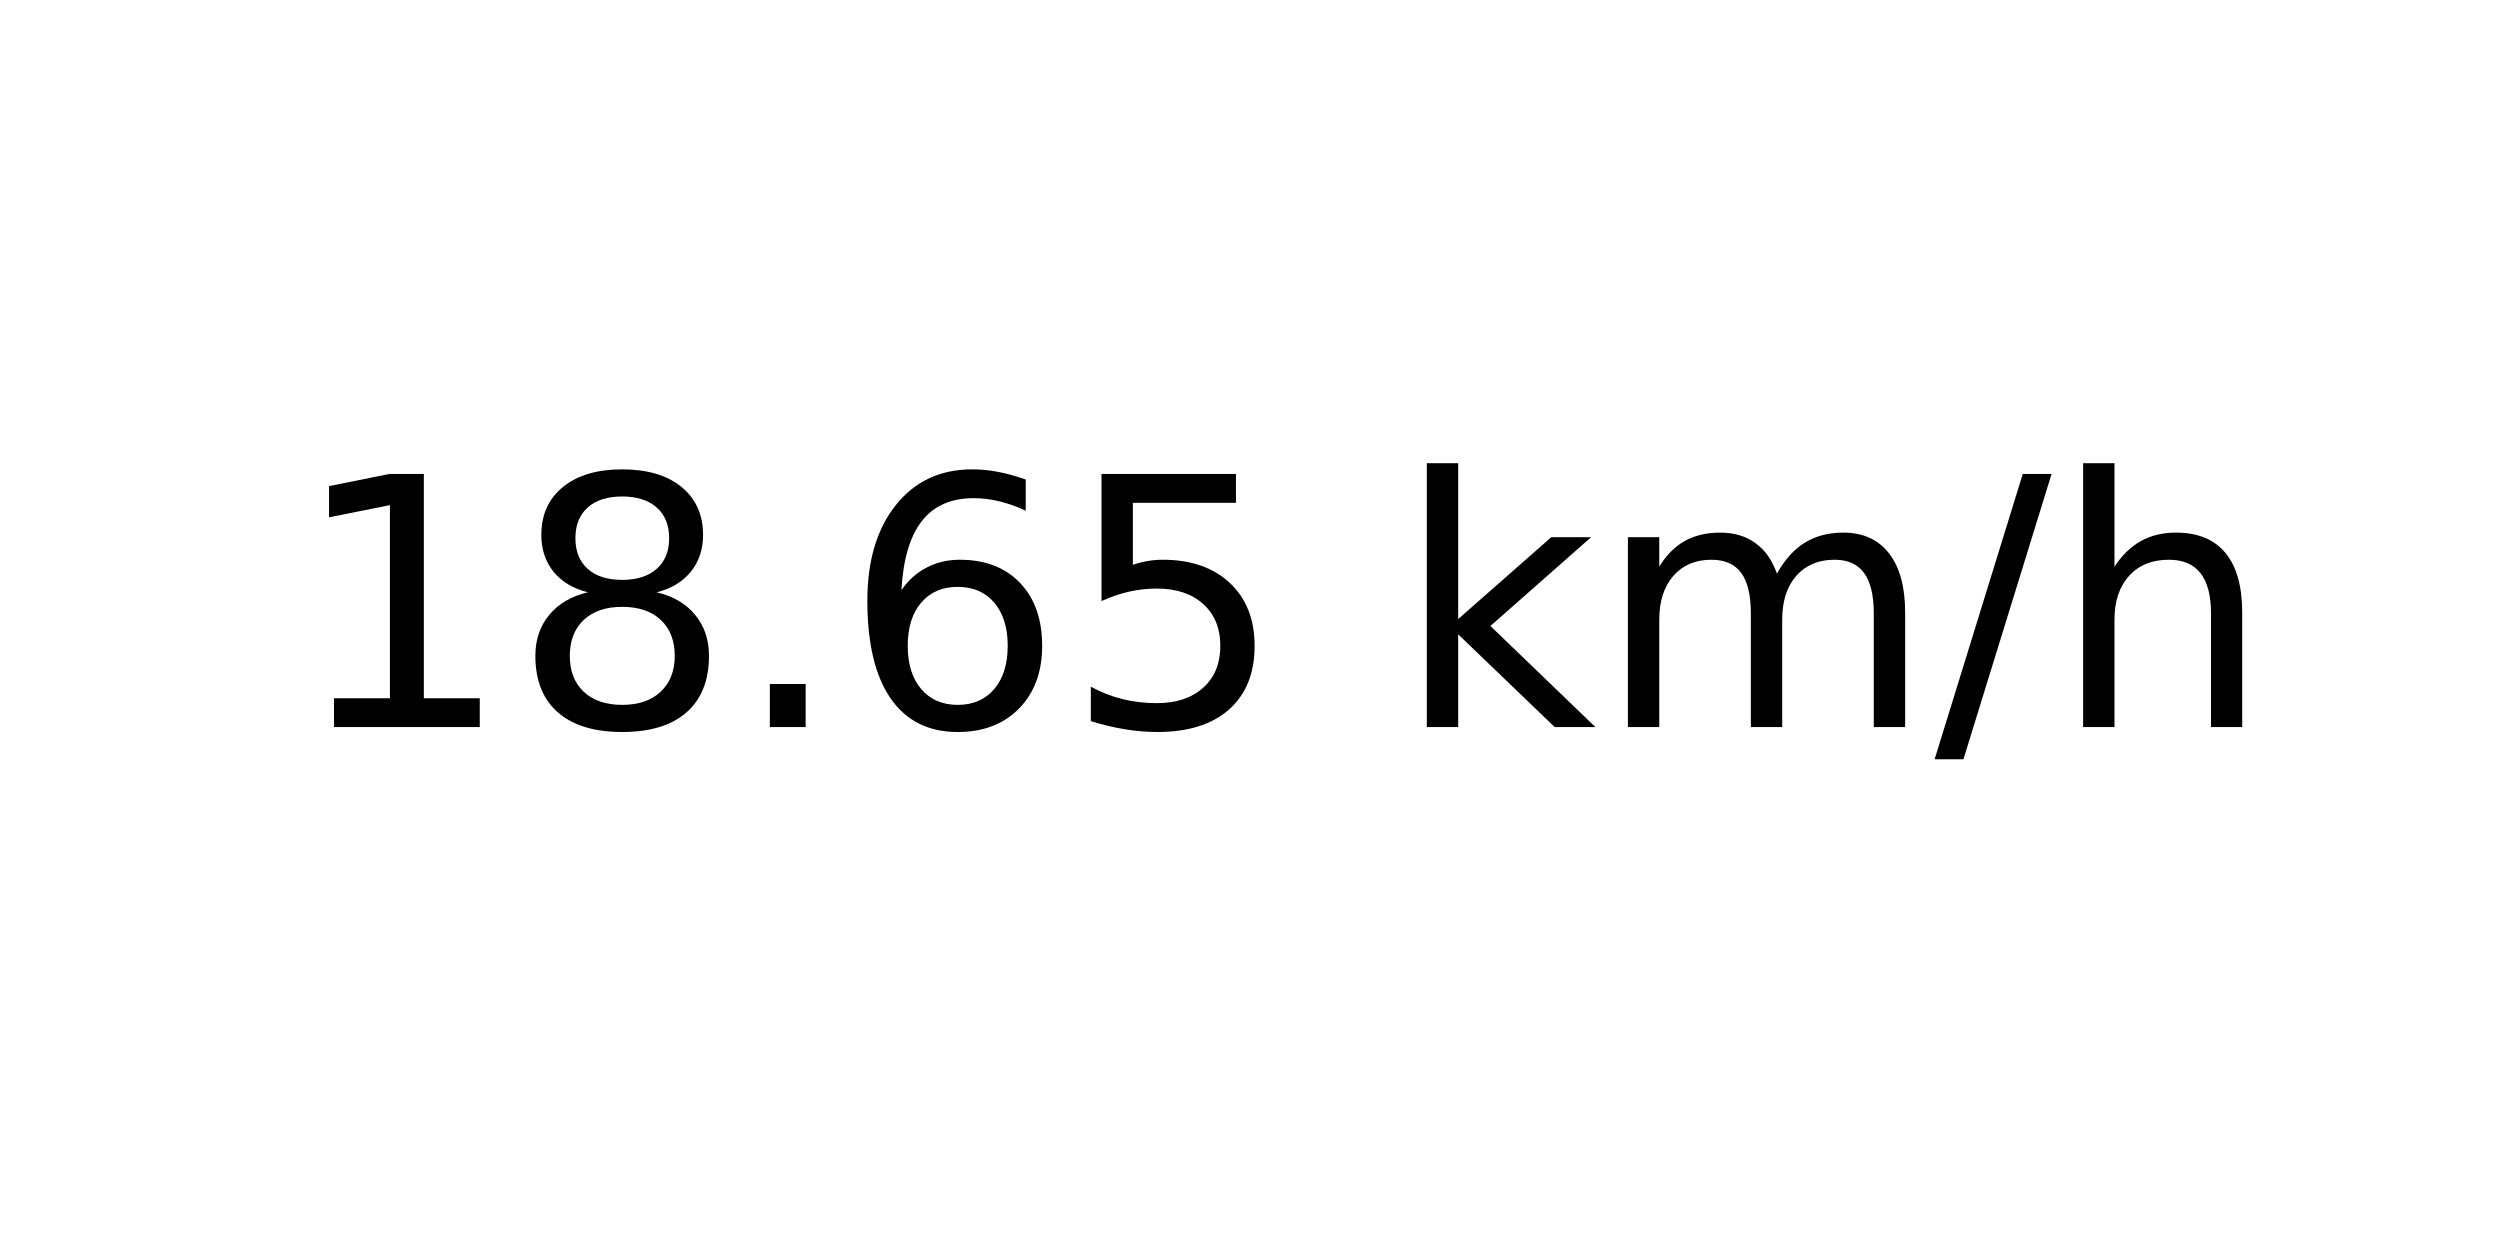
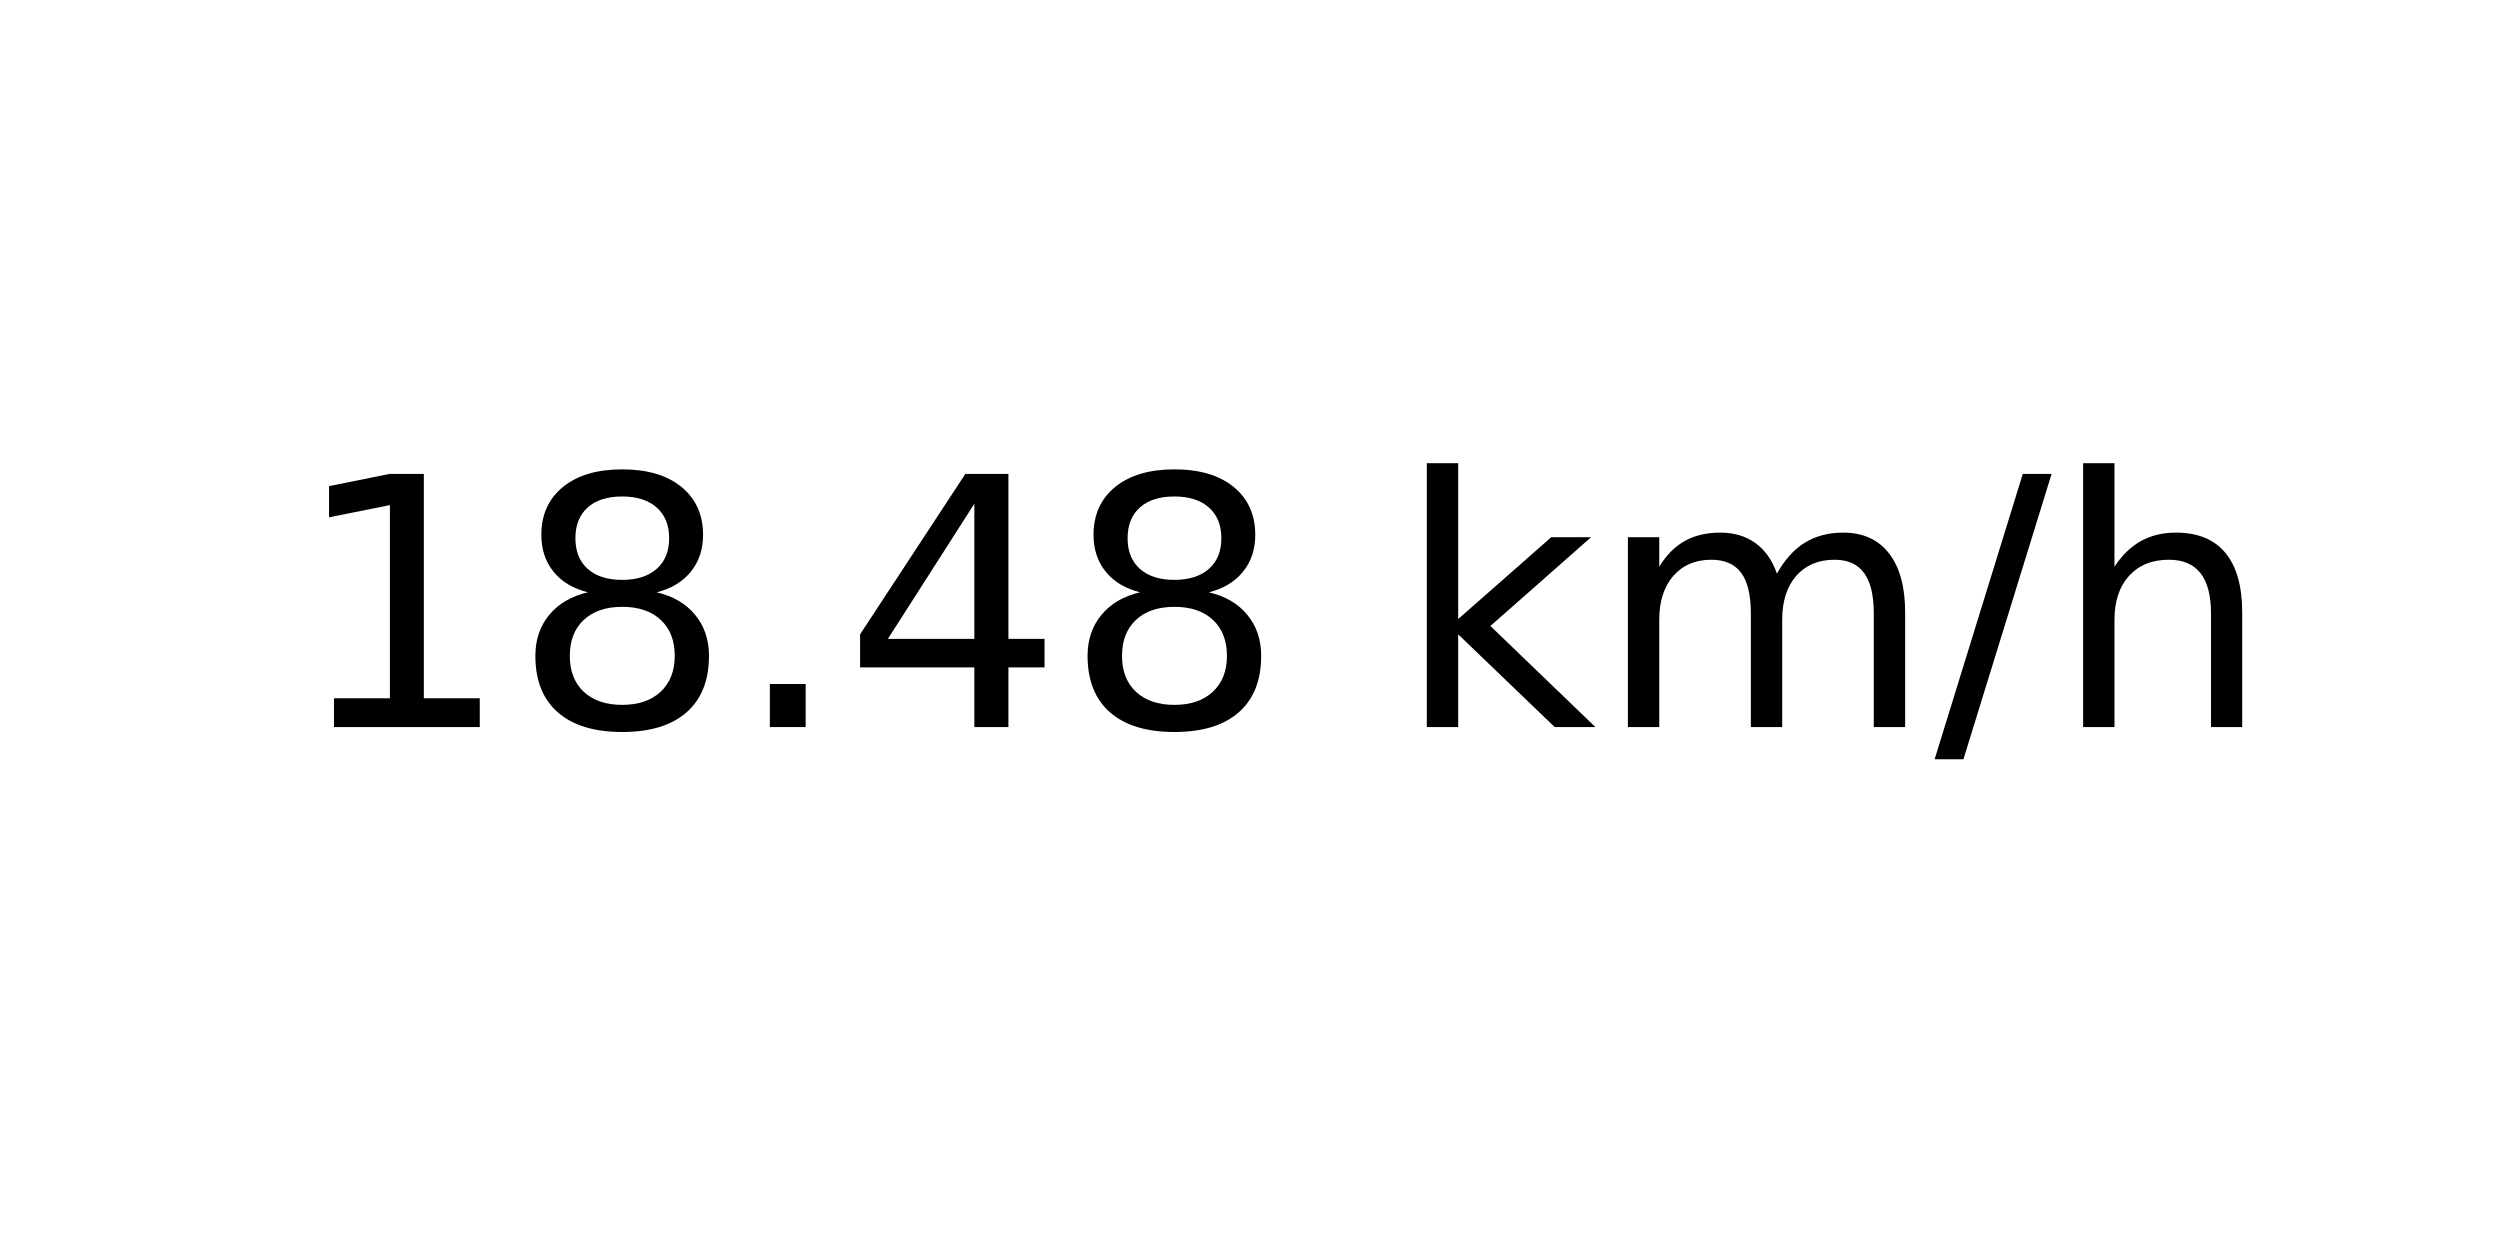
<svg xmlns="http://www.w3.org/2000/svg" xmlns:xlink="http://www.w3.org/1999/xlink" width="72pt" height="36pt" viewBox="0 0 72 36" version="1.1">
  <defs>
    <style type="text/css">*{stroke-linejoin: round; stroke-linecap: butt}</style>
  </defs>
  <g id="figure_1">
    <g id="axes_1">
      <g id="text_1">
        <g transform="translate(8.378125 20.93937) scale(0.1 -0.1)">
          <defs>
            <path id="DejaVuSans-31" d="M 794 531  L 1825 531  L 1825 4091  L 703 3866  L 703 4441  L 1819 4666  L 2450 4666  L 2450 531  L 3481 531  L 3481 0  L 794 0  L 794 531  z " transform="scale(0.015625)" />
            <path id="DejaVuSans-38" d="M 2034 2216  Q 1584 2216 1326 1975  Q 1069 1734 1069 1313  Q 1069 891 1326 650  Q 1584 409 2034 409  Q 2484 409 2743 651  Q 3003 894 3003 1313  Q 3003 1734 2745 1975  Q 2488 2216 2034 2216  z M 1403 2484  Q 997 2584 770 2862  Q 544 3141 544 3541  Q 544 4100 942 4425  Q 1341 4750 2034 4750  Q 2731 4750 3128 4425  Q 3525 4100 3525 3541  Q 3525 3141 3298 2862  Q 3072 2584 2669 2484  Q 3125 2378 3379 2068  Q 3634 1759 3634 1313  Q 3634 634 3220 271  Q 2806 -91 2034 -91  Q 1263 -91 848 271  Q 434 634 434 1313  Q 434 1759 690 2068  Q 947 2378 1403 2484  z M 1172 3481  Q 1172 3119 1398 2916  Q 1625 2713 2034 2713  Q 2441 2713 2670 2916  Q 2900 3119 2900 3481  Q 2900 3844 2670 4047  Q 2441 4250 2034 4250  Q 1625 4250 1398 4047  Q 1172 3844 1172 3481  z " transform="scale(0.015625)" />
            <path id="DejaVuSans-2e" d="M 684 794  L 1344 794  L 1344 0  L 684 0  L 684 794  z " transform="scale(0.015625)" />
-             <path id="DejaVuSans-36" d="M 2113 2584  Q 1688 2584 1439 2293  Q 1191 2003 1191 1497  Q 1191 994 1439 701  Q 1688 409 2113 409  Q 2538 409 2786 701  Q 3034 994 3034 1497  Q 3034 2003 2786 2293  Q 2538 2584 2113 2584  z M 3366 4563  L 3366 3988  Q 3128 4100 2886 4159  Q 2644 4219 2406 4219  Q 1781 4219 1451 3797  Q 1122 3375 1075 2522  Q 1259 2794 1537 2939  Q 1816 3084 2150 3084  Q 2853 3084 3261 2657  Q 3669 2231 3669 1497  Q 3669 778 3244 343  Q 2819 -91 2113 -91  Q 1303 -91 875 529  Q 447 1150 447 2328  Q 447 3434 972 4092  Q 1497 4750 2381 4750  Q 2619 4750 2861 4703  Q 3103 4656 3366 4563  z " transform="scale(0.015625)" />
-             <path id="DejaVuSans-35" d="M 691 4666  L 3169 4666  L 3169 4134  L 1269 4134  L 1269 2991  Q 1406 3038 1543 3061  Q 1681 3084 1819 3084  Q 2600 3084 3056 2656  Q 3513 2228 3513 1497  Q 3513 744 3044 326  Q 2575 -91 1722 -91  Q 1428 -91 1123 -41  Q 819 9 494 109  L 494 744  Q 775 591 1075 516  Q 1375 441 1709 441  Q 2250 441 2565 725  Q 2881 1009 2881 1497  Q 2881 1984 2565 2268  Q 2250 2553 1709 2553  Q 1456 2553 1204 2497  Q 953 2441 691 2322  L 691 4666  z " transform="scale(0.015625)" />
+             <path id="DejaVuSans-34" d="M 2419 4116  L 825 1625  L 2419 1625  L 2419 4116  z M 2253 4666  L 3047 4666  L 3047 1625  L 3713 1625  L 3713 1100  L 3047 1100  L 3047 0  L 2419 0  L 2419 1100  L 313 1100  L 313 1709  L 2253 4666  z " transform="scale(0.015625)" />
            <path id="DejaVuSans-20" transform="scale(0.015625)" />
            <path id="DejaVuSans-6b" d="M 581 4863  L 1159 4863  L 1159 1991  L 2875 3500  L 3609 3500  L 1753 1863  L 3688 0  L 2938 0  L 1159 1709  L 1159 0  L 581 0  L 581 4863  z " transform="scale(0.015625)" />
            <path id="DejaVuSans-6d" d="M 3328 2828  Q 3544 3216 3844 3400  Q 4144 3584 4550 3584  Q 5097 3584 5394 3201  Q 5691 2819 5691 2113  L 5691 0  L 5113 0  L 5113 2094  Q 5113 2597 4934 2840  Q 4756 3084 4391 3084  Q 3944 3084 3684 2787  Q 3425 2491 3425 1978  L 3425 0  L 2847 0  L 2847 2094  Q 2847 2600 2669 2842  Q 2491 3084 2119 3084  Q 1678 3084 1418 2786  Q 1159 2488 1159 1978  L 1159 0  L 581 0  L 581 3500  L 1159 3500  L 1159 2956  Q 1356 3278 1631 3431  Q 1906 3584 2284 3584  Q 2666 3584 2933 3390  Q 3200 3197 3328 2828  z " transform="scale(0.015625)" />
            <path id="DejaVuSans-2f" d="M 1625 4666  L 2156 4666  L 531 -594  L 0 -594  L 1625 4666  z " transform="scale(0.015625)" />
            <path id="DejaVuSans-68" d="M 3513 2113  L 3513 0  L 2938 0  L 2938 2094  Q 2938 2591 2744 2837  Q 2550 3084 2163 3084  Q 1697 3084 1428 2787  Q 1159 2491 1159 1978  L 1159 0  L 581 0  L 581 4863  L 1159 4863  L 1159 2956  Q 1366 3272 1645 3428  Q 1925 3584 2291 3584  Q 2894 3584 3203 3211  Q 3513 2838 3513 2113  z " transform="scale(0.015625)" />
          </defs>
          <use xlink:href="#DejaVuSans-31" />
          <use xlink:href="#DejaVuSans-38" x="63.623" />
          <use xlink:href="#DejaVuSans-2e" x="127.246" />
-           <use xlink:href="#DejaVuSans-36" x="159.033" />
-           <use xlink:href="#DejaVuSans-35" x="222.656" />
+           <use xlink:href="#DejaVuSans-34" x="159.033" />
+           <use xlink:href="#DejaVuSans-38" x="222.656" />
          <use xlink:href="#DejaVuSans-20" x="286.279" />
          <use xlink:href="#DejaVuSans-6b" x="318.066" />
          <use xlink:href="#DejaVuSans-6d" x="375.977" />
          <use xlink:href="#DejaVuSans-2f" x="473.389" />
          <use xlink:href="#DejaVuSans-68" x="507.08" />
        </g>
      </g>
    </g>
  </g>
</svg>
